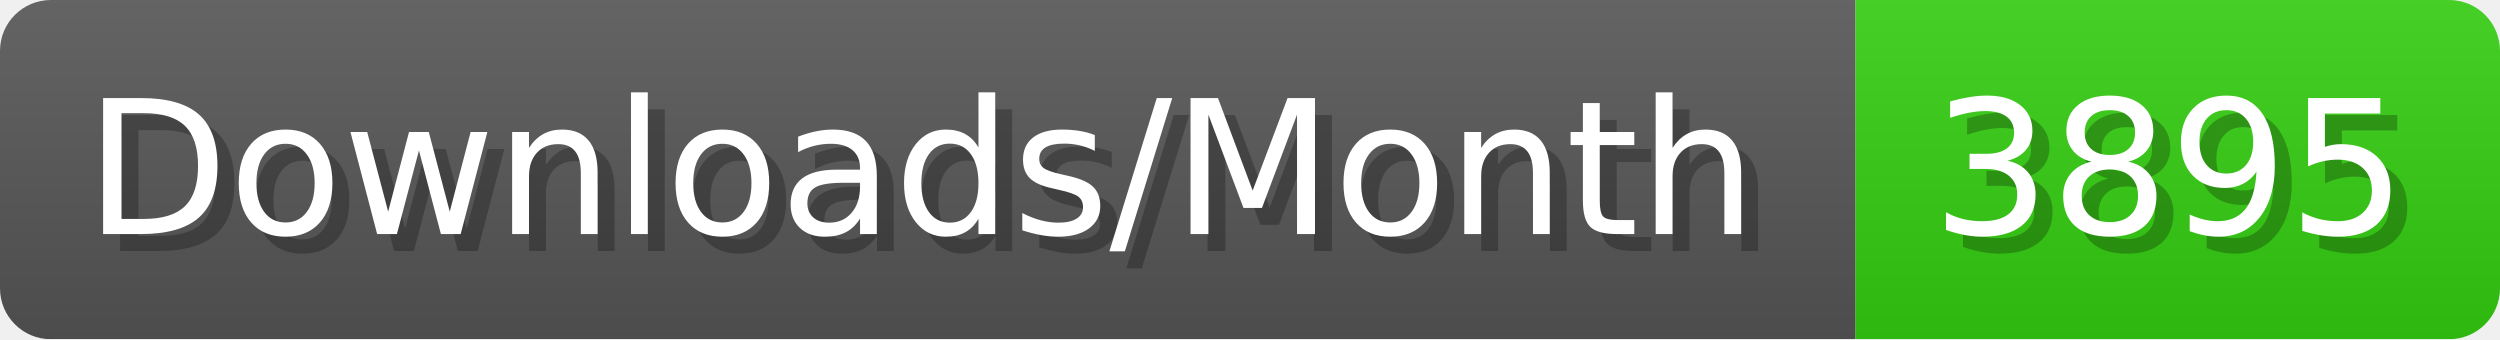
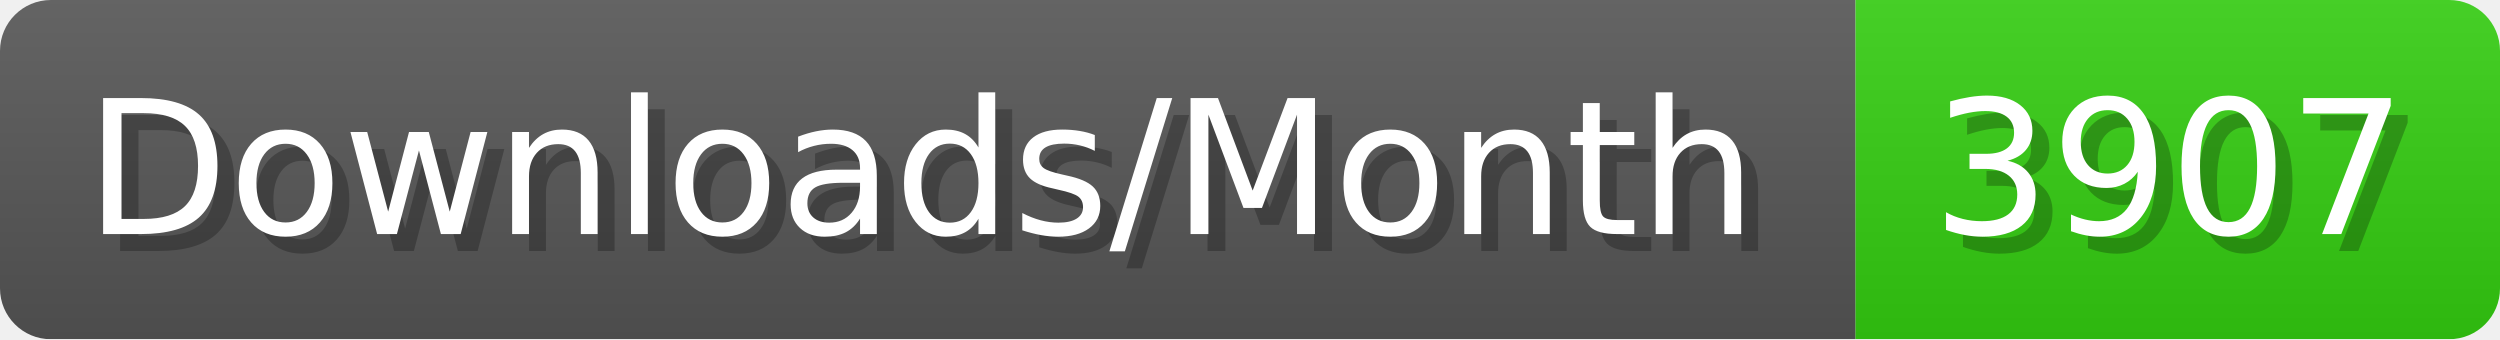
- <svg xmlns="http://www.w3.org/2000/svg" width="147.4" height="20" viewBox="0 0 1474 200" role="img" aria-label="Downloads/Month: 3895">
+ <svg xmlns="http://www.w3.org/2000/svg" width="147.4" height="20" viewBox="0 0 1474 200" role="img" aria-label="Downloads/Month: 3907">
  <linearGradient id="YlXUI" x2="0" y2="100%">
    <stop offset="0" stop-opacity=".1" stop-color="#EEE" />
    <stop offset="1" stop-opacity=".1" />
  </linearGradient>
  <mask id="JHhop">
    <rect width="1474" height="200" rx="30" fill="#FFF" />
  </mask>
  <g mask="url(#JHhop)">
    <rect width="1094" height="200" fill="#555" />
    <rect width="380" height="200" fill="#3C1" x="1094" />
    <rect width="1474" height="200" fill="url(#YlXUI)" />
  </g>
  <g aria-hidden="true" fill="#fff" text-anchor="start" font-family="Verdana,DejaVu Sans,sans-serif" font-size="110">
    <text x="60" y="148" textLength="994" fill="#000" opacity="0.25">Downloads/Month</text>
    <text x="50" y="138" textLength="994">Downloads/Month</text>
-     <text x="1149" y="148" textLength="280" fill="#000" opacity="0.25">3895</text>
-     <text x="1139" y="138" textLength="280">3895</text>
+     <text x="1149" y="148" textLength="280" fill="#000" opacity="0.25">3907</text>
+     <text x="1139" y="138" textLength="280">3907</text>
  </g>
</svg>
